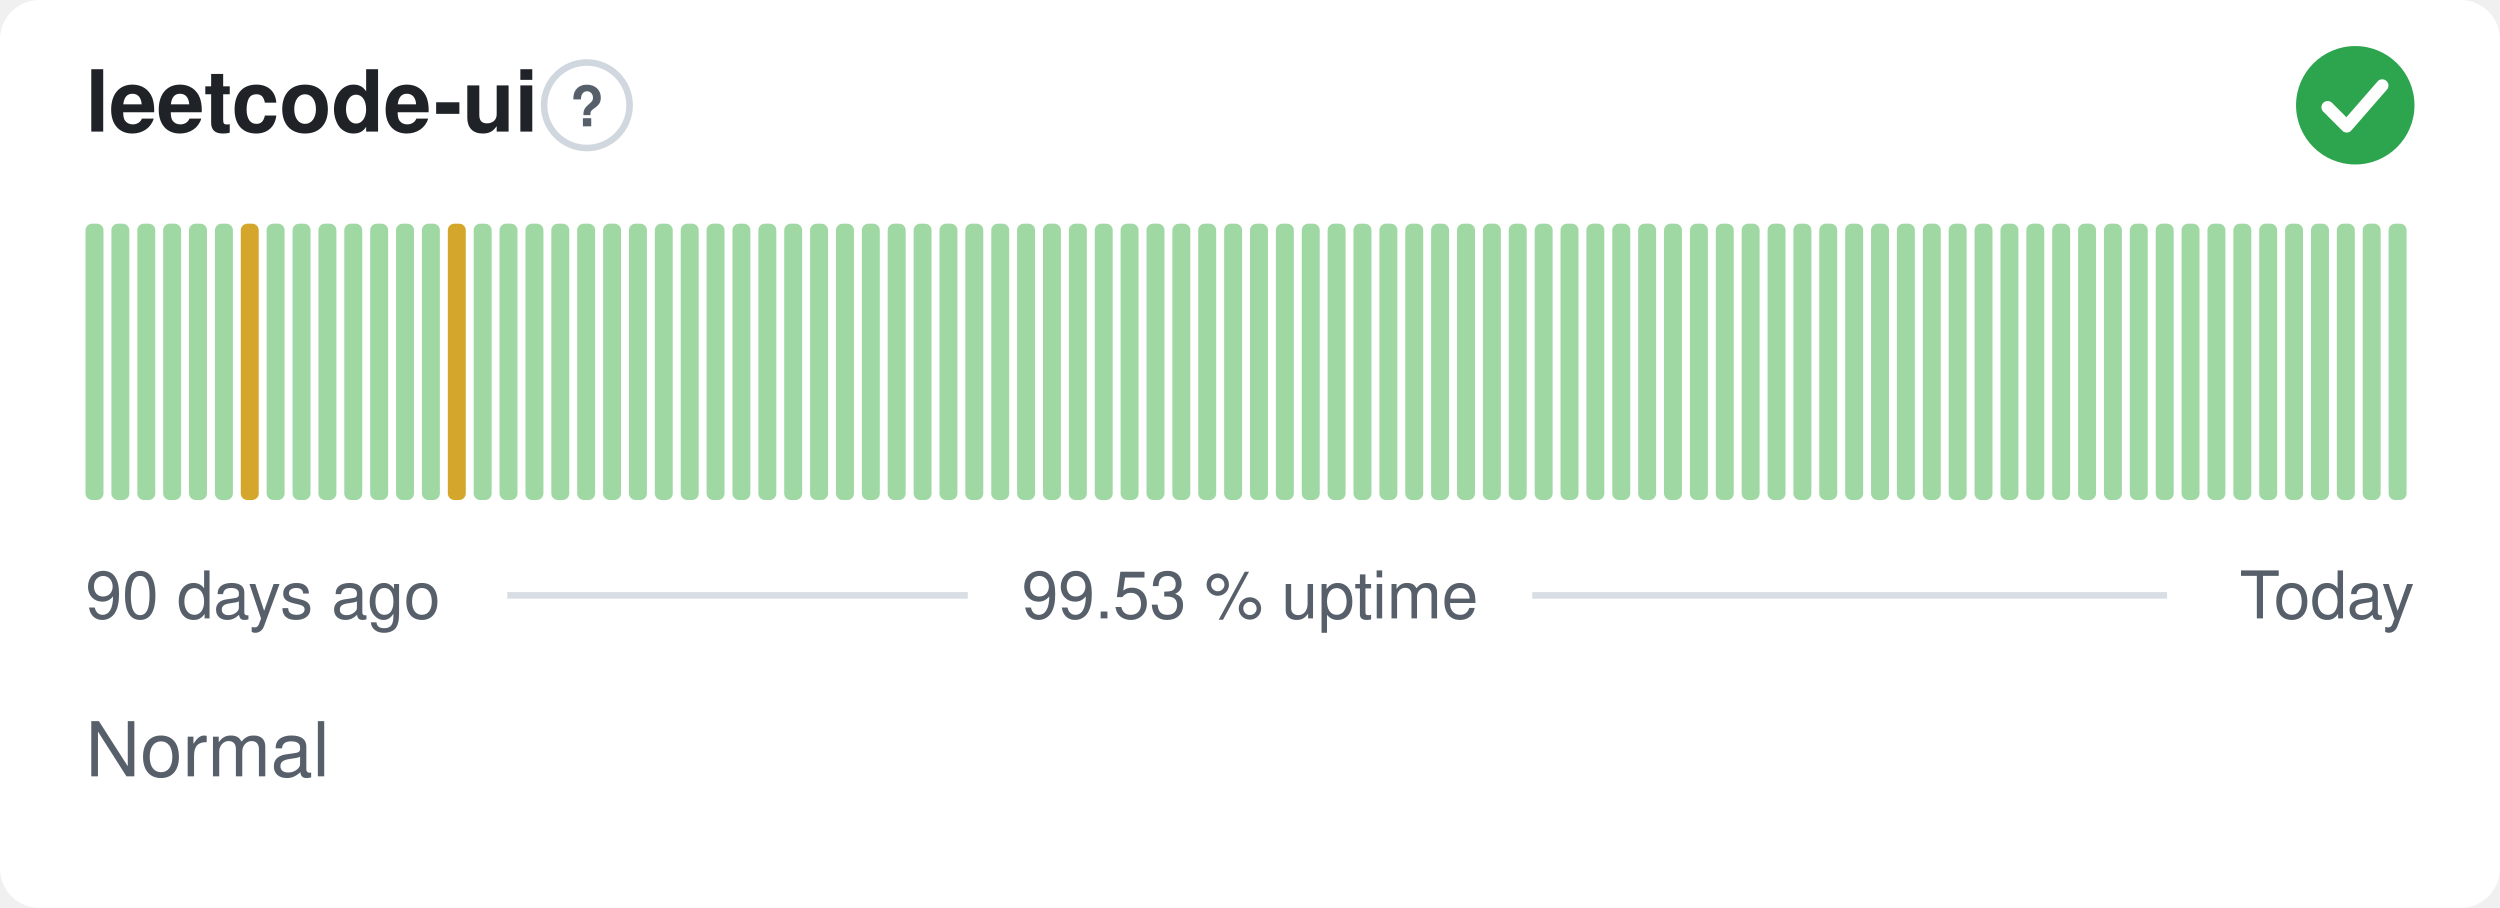
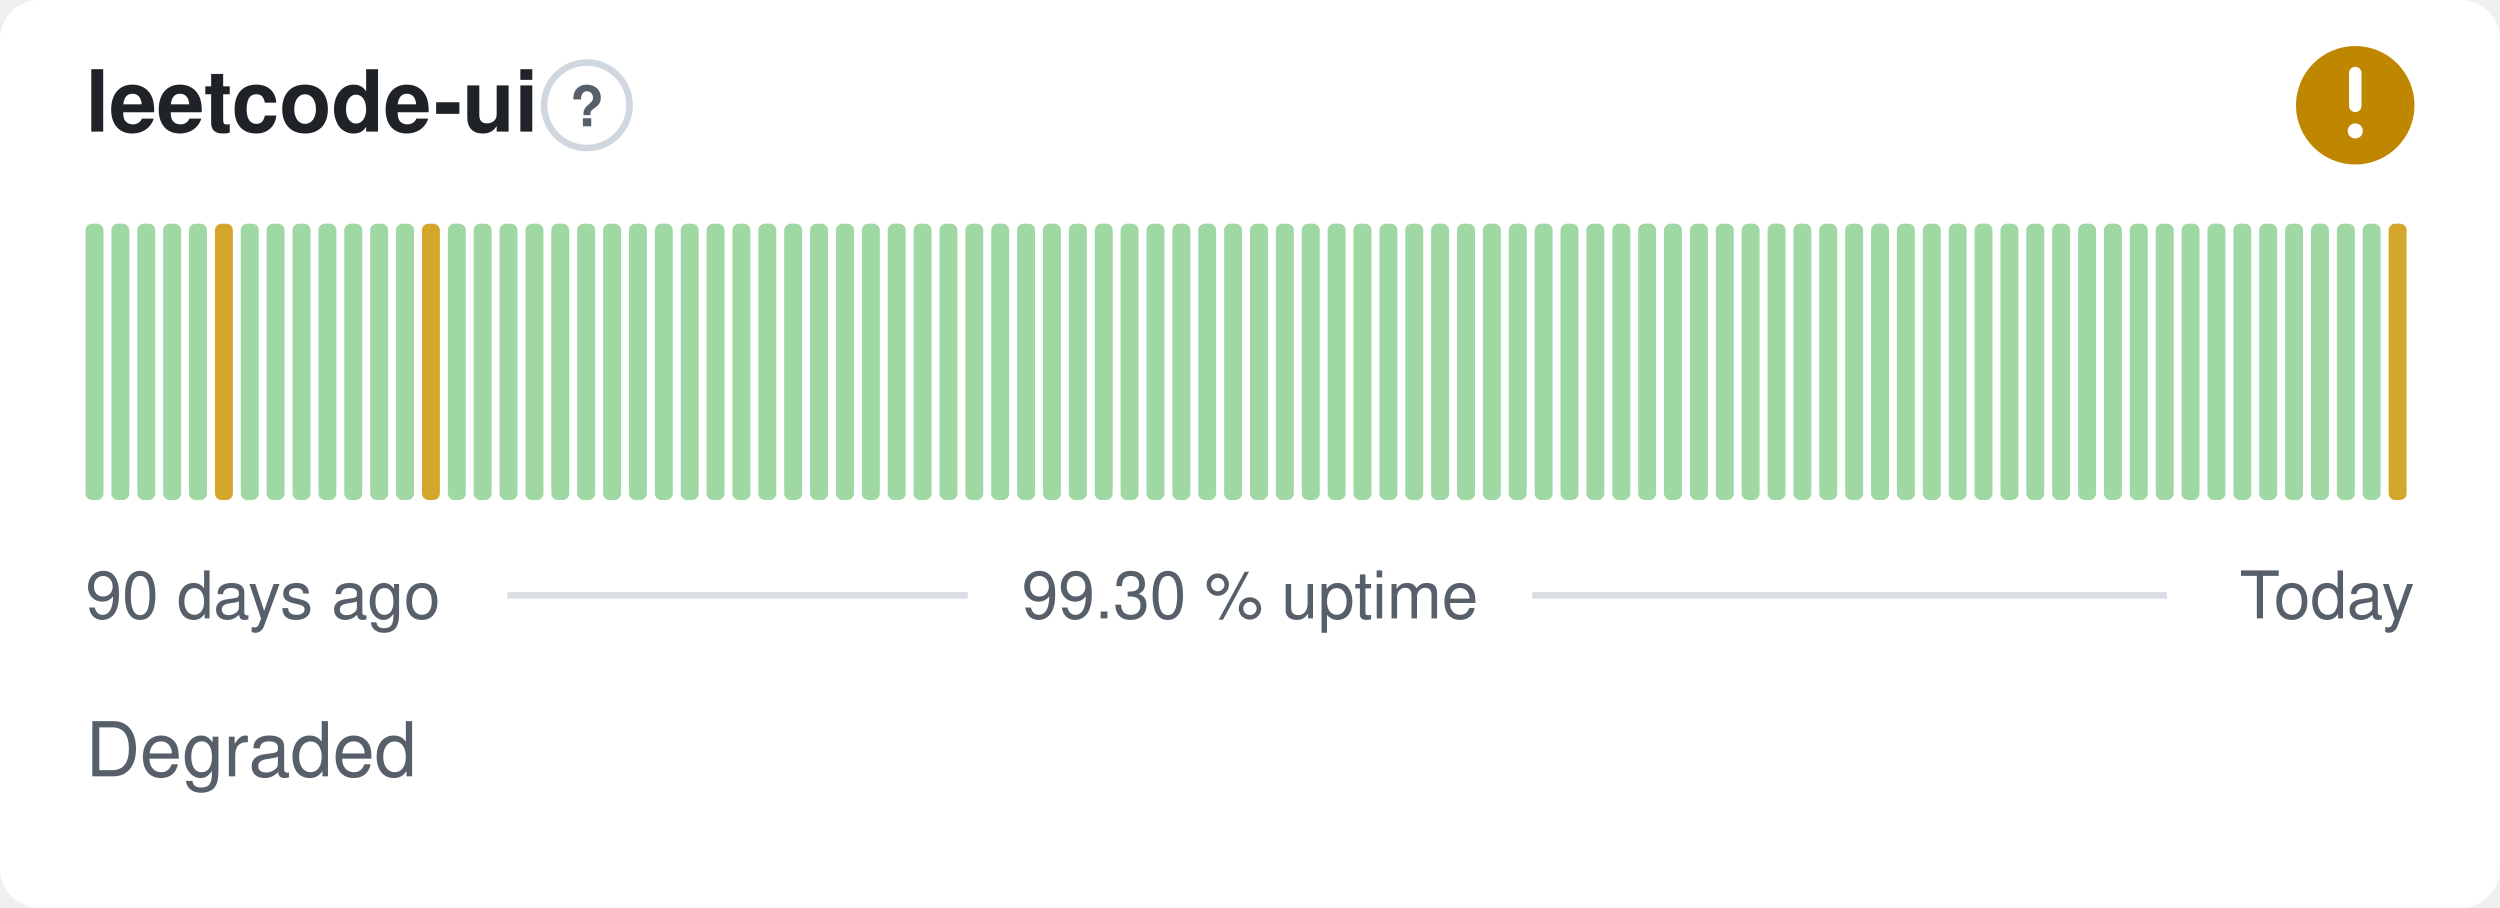
- <svg xmlns="http://www.w3.org/2000/svg" width="380" height="138" viewBox="0 0 380 138" role="img" aria-label="leetcode-ui: Normal, 99.53 % uptime over the last 90 days" font-family="-apple-system,BlinkMacSystemFont,'Segoe UI',Helvetica,Arial,sans-serif">
+ <svg xmlns="http://www.w3.org/2000/svg" width="380" height="138" viewBox="0 0 380 138" role="img" aria-label="leetcode-ui: Degraded, 99.30 % uptime over the last 90 days" font-family="-apple-system,BlinkMacSystemFont,'Segoe UI',Helvetica,Arial,sans-serif">
  <style>
    @media (prefers-color-scheme: dark) {
      .bg { fill: #0d1117 }
      .title { fill: #e6edf3 }
      .muted { fill: #8b949e }
      .hint { stroke: #30363d }
      .rule { stroke: #30363d }
      .nodata { fill: #21262d }
    }
  </style>
  <rect class="bg" width="380" height="138" rx="6" fill="#ffffff" />
  <text class="title" x="13" y="20" font-size="13" font-weight="600" fill="#1f2328">leetcode-ui</text>
  <circle class="hint" cx="89.2" cy="16" r="6.5" fill="none" stroke="#d0d7de" stroke-width="1" />
  <text class="muted" x="89.2" y="19.2" text-anchor="middle" font-size="8.5" font-weight="700" fill="#57606a">?</text>
-   <circle cx="358" cy="16" r="9" fill="#2da44e" />
-   <path d="M353.80 16.30l2.90 2.90 5.40 -6.20" fill="none" stroke="#fff" stroke-width="1.89" stroke-linecap="round" stroke-linejoin="round" />
+   <circle cx="358" cy="16" r="9" fill="#bf8700" />
+   <path d="M358 11.10v5.00" fill="none" stroke="#fff" stroke-width="1.89" stroke-linecap="round" stroke-linejoin="round" />
+   <circle cx="358" cy="19.90" r="1.15" fill="#fff" />
  <rect x="13.00" y="34.00" width="2.73" height="42.00" rx="1" fill="#9fd8a3" />
  <rect x="16.93" y="34.00" width="2.73" height="42.00" rx="1" fill="#9fd8a3" />
  <rect x="20.87" y="34.00" width="2.73" height="42.00" rx="1" fill="#9fd8a3" />
  <rect x="24.80" y="34.00" width="2.73" height="42.00" rx="1" fill="#9fd8a3" />
  <rect x="28.73" y="34.00" width="2.73" height="42.00" rx="1" fill="#9fd8a3" />
-   <rect x="32.67" y="34.00" width="2.73" height="42.00" rx="1" fill="#9fd8a3" />
-   <rect x="36.60" y="34.00" width="2.73" height="42.00" rx="1" fill="#d4a72c" />
+   <rect x="32.67" y="34.00" width="2.73" height="42.00" rx="1" fill="#d4a72c" />
+   <rect x="36.60" y="34.00" width="2.73" height="42.00" rx="1" fill="#9fd8a3" />
  <rect x="40.53" y="34.00" width="2.73" height="42.00" rx="1" fill="#9fd8a3" />
  <rect x="44.47" y="34.00" width="2.73" height="42.00" rx="1" fill="#9fd8a3" />
  <rect x="48.40" y="34.00" width="2.73" height="42.00" rx="1" fill="#9fd8a3" />
  <rect x="52.33" y="34.00" width="2.73" height="42.00" rx="1" fill="#9fd8a3" />
  <rect x="56.27" y="34.00" width="2.73" height="42.00" rx="1" fill="#9fd8a3" />
  <rect x="60.20" y="34.00" width="2.73" height="42.00" rx="1" fill="#9fd8a3" />
-   <rect x="64.13" y="34.00" width="2.73" height="42.00" rx="1" fill="#9fd8a3" />
-   <rect x="68.07" y="34.00" width="2.73" height="42.00" rx="1" fill="#d4a72c" />
+   <rect x="64.13" y="34.00" width="2.73" height="42.00" rx="1" fill="#d4a72c" />
+   <rect x="68.07" y="34.00" width="2.73" height="42.00" rx="1" fill="#9fd8a3" />
  <rect x="72.00" y="34.00" width="2.73" height="42.00" rx="1" fill="#9fd8a3" />
  <rect x="75.93" y="34.00" width="2.73" height="42.00" rx="1" fill="#9fd8a3" />
  <rect x="79.87" y="34.00" width="2.73" height="42.00" rx="1" fill="#9fd8a3" />
  <rect x="83.80" y="34.00" width="2.73" height="42.00" rx="1" fill="#9fd8a3" />
  <rect x="87.73" y="34.00" width="2.73" height="42.00" rx="1" fill="#9fd8a3" />
  <rect x="91.67" y="34.00" width="2.73" height="42.00" rx="1" fill="#9fd8a3" />
  <rect x="95.60" y="34.00" width="2.73" height="42.00" rx="1" fill="#9fd8a3" />
  <rect x="99.53" y="34.00" width="2.73" height="42.00" rx="1" fill="#9fd8a3" />
  <rect x="103.47" y="34.00" width="2.73" height="42.00" rx="1" fill="#9fd8a3" />
  <rect x="107.40" y="34.00" width="2.73" height="42.00" rx="1" fill="#9fd8a3" />
  <rect x="111.33" y="34.00" width="2.73" height="42.00" rx="1" fill="#9fd8a3" />
  <rect x="115.27" y="34.00" width="2.73" height="42.00" rx="1" fill="#9fd8a3" />
  <rect x="119.20" y="34.00" width="2.73" height="42.00" rx="1" fill="#9fd8a3" />
  <rect x="123.13" y="34.00" width="2.73" height="42.00" rx="1" fill="#9fd8a3" />
  <rect x="127.07" y="34.00" width="2.73" height="42.00" rx="1" fill="#9fd8a3" />
  <rect x="131.00" y="34.00" width="2.73" height="42.00" rx="1" fill="#9fd8a3" />
  <rect x="134.93" y="34.00" width="2.73" height="42.00" rx="1" fill="#9fd8a3" />
  <rect x="138.87" y="34.00" width="2.73" height="42.00" rx="1" fill="#9fd8a3" />
  <rect x="142.80" y="34.00" width="2.73" height="42.00" rx="1" fill="#9fd8a3" />
  <rect x="146.73" y="34.00" width="2.73" height="42.00" rx="1" fill="#9fd8a3" />
  <rect x="150.67" y="34.00" width="2.73" height="42.00" rx="1" fill="#9fd8a3" />
  <rect x="154.60" y="34.00" width="2.73" height="42.00" rx="1" fill="#9fd8a3" />
  <rect x="158.53" y="34.00" width="2.73" height="42.00" rx="1" fill="#9fd8a3" />
  <rect x="162.47" y="34.00" width="2.73" height="42.00" rx="1" fill="#9fd8a3" />
  <rect x="166.40" y="34.00" width="2.73" height="42.00" rx="1" fill="#9fd8a3" />
  <rect x="170.33" y="34.00" width="2.73" height="42.00" rx="1" fill="#9fd8a3" />
  <rect x="174.27" y="34.00" width="2.73" height="42.00" rx="1" fill="#9fd8a3" />
  <rect x="178.20" y="34.00" width="2.73" height="42.00" rx="1" fill="#9fd8a3" />
  <rect x="182.13" y="34.00" width="2.73" height="42.00" rx="1" fill="#9fd8a3" />
  <rect x="186.07" y="34.00" width="2.73" height="42.00" rx="1" fill="#9fd8a3" />
  <rect x="190.00" y="34.00" width="2.73" height="42.00" rx="1" fill="#9fd8a3" />
  <rect x="193.93" y="34.00" width="2.73" height="42.00" rx="1" fill="#9fd8a3" />
  <rect x="197.87" y="34.00" width="2.73" height="42.00" rx="1" fill="#9fd8a3" />
  <rect x="201.80" y="34.00" width="2.73" height="42.00" rx="1" fill="#9fd8a3" />
  <rect x="205.73" y="34.00" width="2.73" height="42.00" rx="1" fill="#9fd8a3" />
  <rect x="209.67" y="34.00" width="2.73" height="42.00" rx="1" fill="#9fd8a3" />
  <rect x="213.60" y="34.00" width="2.73" height="42.00" rx="1" fill="#9fd8a3" />
  <rect x="217.53" y="34.00" width="2.73" height="42.00" rx="1" fill="#9fd8a3" />
  <rect x="221.47" y="34.00" width="2.73" height="42.00" rx="1" fill="#9fd8a3" />
  <rect x="225.40" y="34.00" width="2.73" height="42.00" rx="1" fill="#9fd8a3" />
  <rect x="229.33" y="34.00" width="2.73" height="42.00" rx="1" fill="#9fd8a3" />
  <rect x="233.27" y="34.00" width="2.73" height="42.00" rx="1" fill="#9fd8a3" />
  <rect x="237.20" y="34.00" width="2.73" height="42.00" rx="1" fill="#9fd8a3" />
  <rect x="241.13" y="34.00" width="2.73" height="42.00" rx="1" fill="#9fd8a3" />
  <rect x="245.07" y="34.00" width="2.73" height="42.00" rx="1" fill="#9fd8a3" />
  <rect x="249.00" y="34.00" width="2.73" height="42.00" rx="1" fill="#9fd8a3" />
  <rect x="252.93" y="34.00" width="2.73" height="42.00" rx="1" fill="#9fd8a3" />
  <rect x="256.87" y="34.00" width="2.73" height="42.00" rx="1" fill="#9fd8a3" />
  <rect x="260.80" y="34.00" width="2.73" height="42.00" rx="1" fill="#9fd8a3" />
  <rect x="264.73" y="34.00" width="2.73" height="42.00" rx="1" fill="#9fd8a3" />
  <rect x="268.67" y="34.00" width="2.73" height="42.00" rx="1" fill="#9fd8a3" />
  <rect x="272.60" y="34.00" width="2.73" height="42.00" rx="1" fill="#9fd8a3" />
  <rect x="276.53" y="34.00" width="2.73" height="42.00" rx="1" fill="#9fd8a3" />
  <rect x="280.47" y="34.00" width="2.73" height="42.00" rx="1" fill="#9fd8a3" />
  <rect x="284.40" y="34.00" width="2.73" height="42.00" rx="1" fill="#9fd8a3" />
  <rect x="288.33" y="34.00" width="2.73" height="42.00" rx="1" fill="#9fd8a3" />
  <rect x="292.27" y="34.00" width="2.73" height="42.00" rx="1" fill="#9fd8a3" />
  <rect x="296.20" y="34.00" width="2.73" height="42.00" rx="1" fill="#9fd8a3" />
  <rect x="300.13" y="34.00" width="2.73" height="42.00" rx="1" fill="#9fd8a3" />
  <rect x="304.07" y="34.00" width="2.73" height="42.00" rx="1" fill="#9fd8a3" />
  <rect x="308.00" y="34.00" width="2.73" height="42.00" rx="1" fill="#9fd8a3" />
  <rect x="311.93" y="34.00" width="2.73" height="42.00" rx="1" fill="#9fd8a3" />
  <rect x="315.87" y="34.00" width="2.73" height="42.00" rx="1" fill="#9fd8a3" />
  <rect x="319.80" y="34.00" width="2.73" height="42.00" rx="1" fill="#9fd8a3" />
  <rect x="323.73" y="34.00" width="2.73" height="42.00" rx="1" fill="#9fd8a3" />
  <rect x="327.67" y="34.00" width="2.73" height="42.00" rx="1" fill="#9fd8a3" />
  <rect x="331.60" y="34.00" width="2.73" height="42.00" rx="1" fill="#9fd8a3" />
  <rect x="335.53" y="34.00" width="2.73" height="42.00" rx="1" fill="#9fd8a3" />
  <rect x="339.47" y="34.00" width="2.73" height="42.00" rx="1" fill="#9fd8a3" />
  <rect x="343.40" y="34.00" width="2.73" height="42.00" rx="1" fill="#9fd8a3" />
  <rect x="347.33" y="34.00" width="2.73" height="42.00" rx="1" fill="#9fd8a3" />
  <rect x="351.27" y="34.00" width="2.73" height="42.00" rx="1" fill="#9fd8a3" />
  <rect x="355.20" y="34.00" width="2.73" height="42.00" rx="1" fill="#9fd8a3" />
  <rect x="359.13" y="34.00" width="2.73" height="42.00" rx="1" fill="#9fd8a3" />
-   <rect x="363.07" y="34.00" width="2.73" height="42.00" rx="1" fill="#9fd8a3" />
+   <rect x="363.07" y="34.00" width="2.73" height="42.00" rx="1" fill="#d4a72c" />
  <text class="muted" x="13" y="94" font-size="10" fill="#57606a">90 days ago</text>
-   <text class="muted" x="190" y="94" text-anchor="middle" font-size="10" fill="#57606a">99.53 % uptime</text>
+   <text class="muted" x="190" y="94" text-anchor="middle" font-size="10" fill="#57606a">99.30 % uptime</text>
  <text class="muted" x="367" y="94" text-anchor="end" font-size="10" fill="#57606a">Today</text>
  <line class="rule" x1="77.1" y1="90.5" x2="147.1" y2="90.5" stroke="#d8dee4" stroke-width="1" />
  <line class="rule" x1="232.9" y1="90.5" x2="329.4" y2="90.5" stroke="#d8dee4" stroke-width="1" />
-   <text class="muted" x="13" y="118" font-size="11.5" fill="#57606a">Normal</text>
+   <text class="muted" x="13" y="118" font-size="11.5" fill="#57606a">Degraded</text>
</svg>
